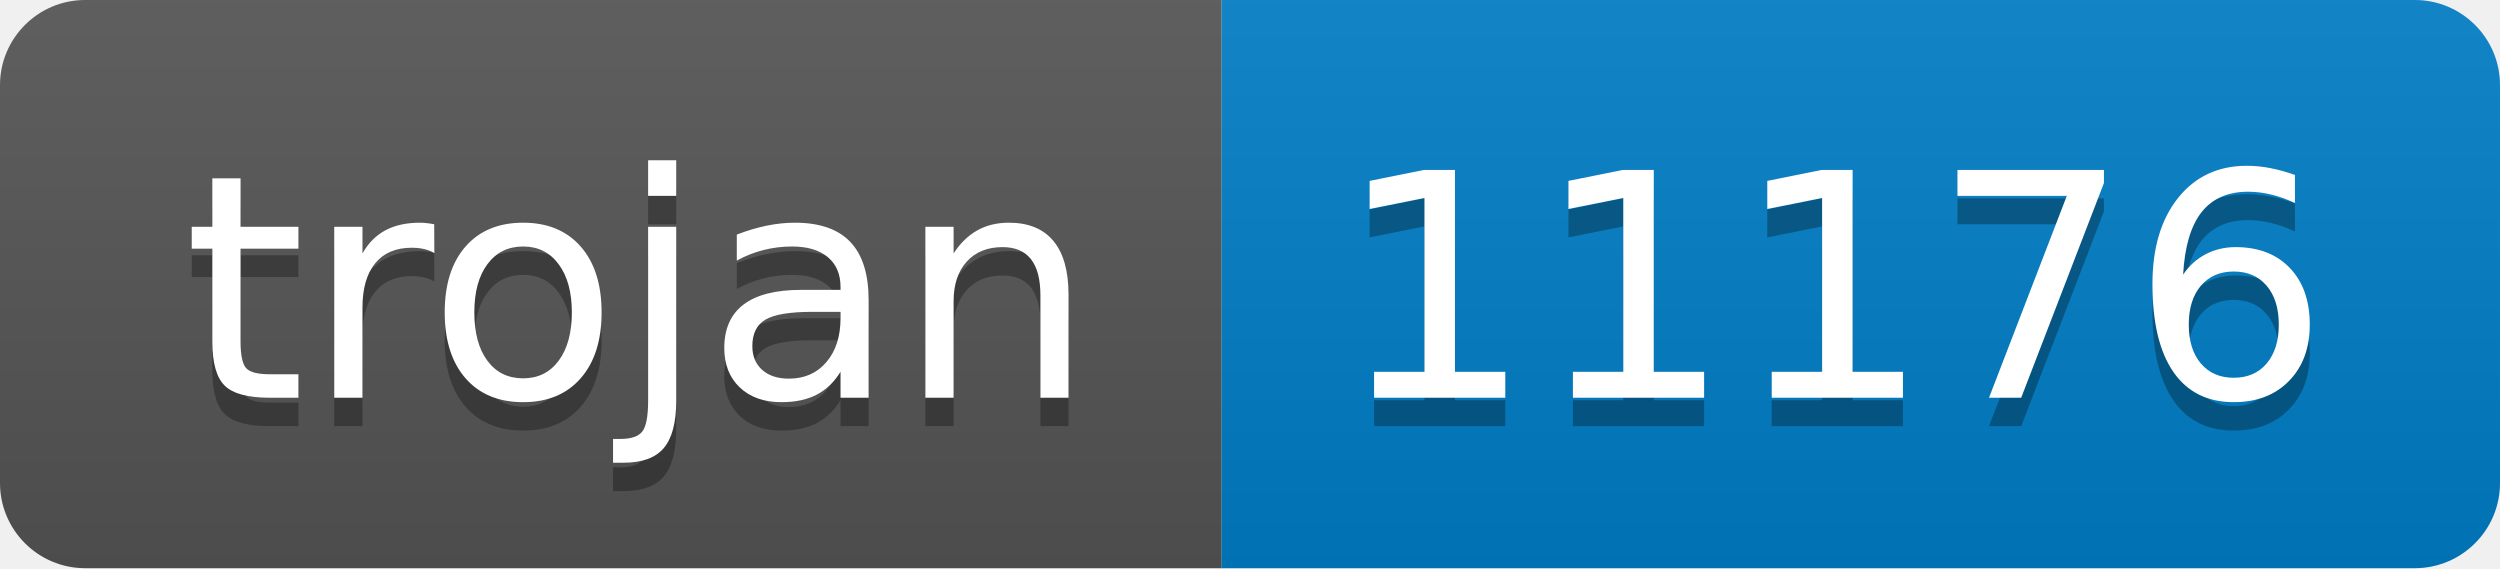
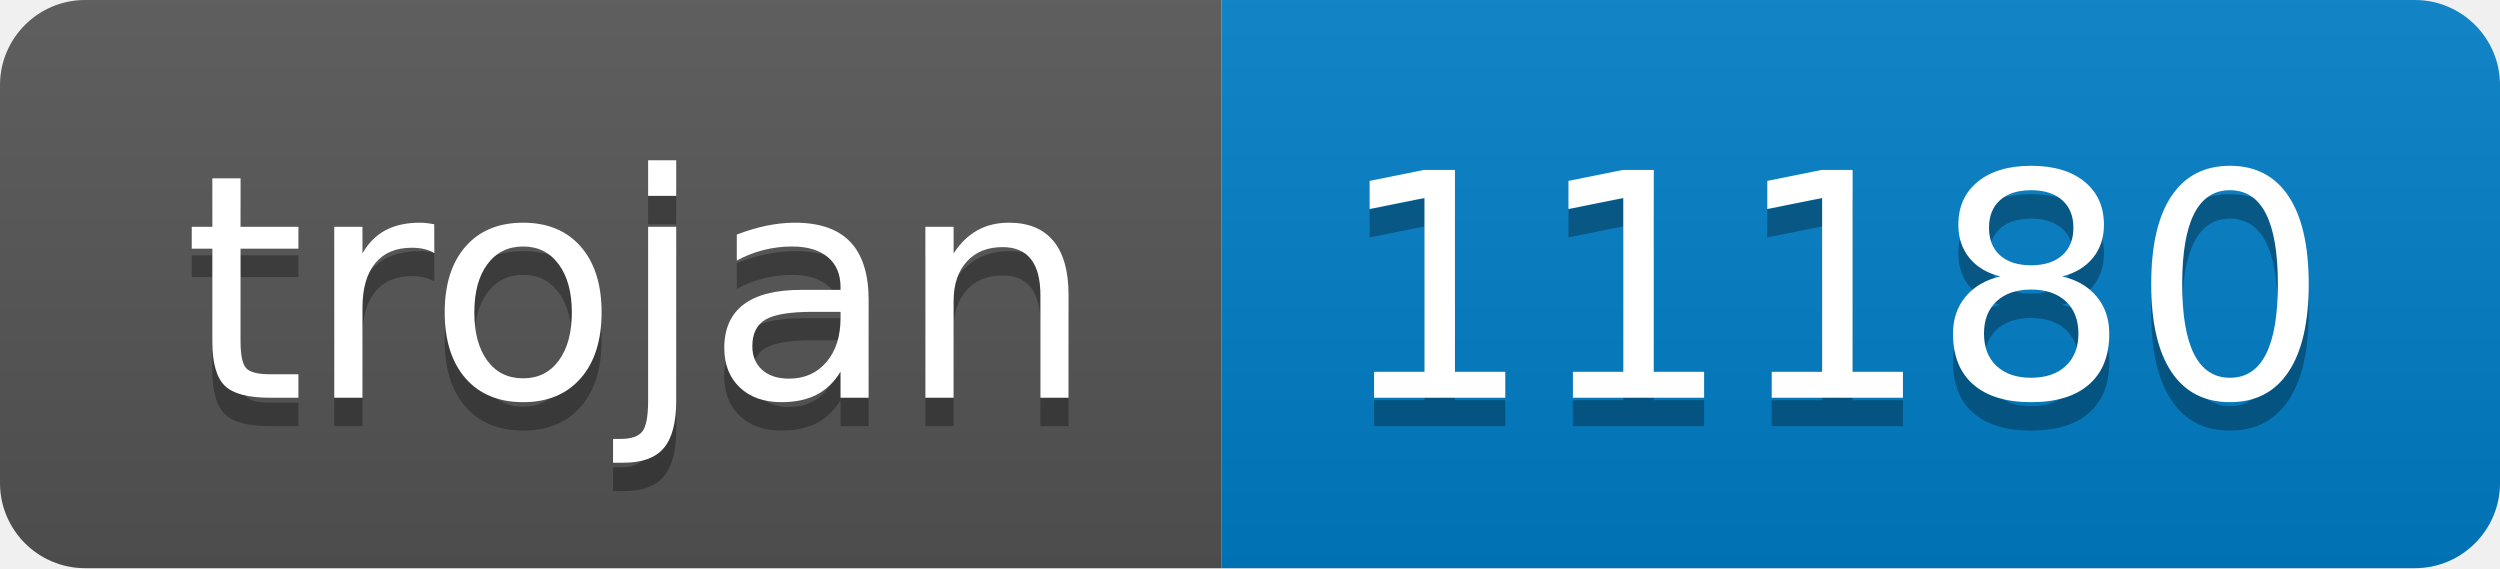
- <svg xmlns="http://www.w3.org/2000/svg" width="88" height="20" role="img" aria-label="trojan: 11176">
+ <svg xmlns="http://www.w3.org/2000/svg" width="88" height="20" role="img" aria-label="trojan: 11180">
  <linearGradient id="s" x2="0" y2="100%">
    <stop offset="0" stop-color="#bbb" stop-opacity=".1" />
    <stop offset="1" stop-opacity=".1" />
  </linearGradient>
  <clipPath id="r">
    <rect width="88" height="20" rx="3" fill="#fff" />
  </clipPath>
  <g clip-path="url(#r)">
    <rect width="43" height="20" fill="#555" />
    <rect x="43" width="45" height="20" fill="#007ec6" />
    <rect width="88" height="20" fill="url(#s)" />
  </g>
  <g fill="#fff" text-anchor="middle" font-family="Verdana,Geneva,DejaVu Sans,sans-serif" text-rendering="geometricPrecision" font-size="110">
    <text aria-hidden="true" x="225" y="150" fill="#010101" fill-opacity=".3" transform="scale(.1)" textLength="330">trojan</text>
    <text x="225" y="140" transform="scale(.1)" fill="#fff" textLength="330">trojan</text>
-     <text aria-hidden="true" x="645" y="150" fill="#010101" fill-opacity=".3" transform="scale(.1)" textLength="350">11176</text>
-     <text x="645" y="140" transform="scale(.1)" fill="#fff" textLength="350">11176</text>
+     <text aria-hidden="true" x="645" y="150" fill="#010101" fill-opacity=".3" transform="scale(.1)" textLength="350">11180</text>
+     <text x="645" y="140" transform="scale(.1)" fill="#fff" textLength="350">11180</text>
  </g>
</svg>
